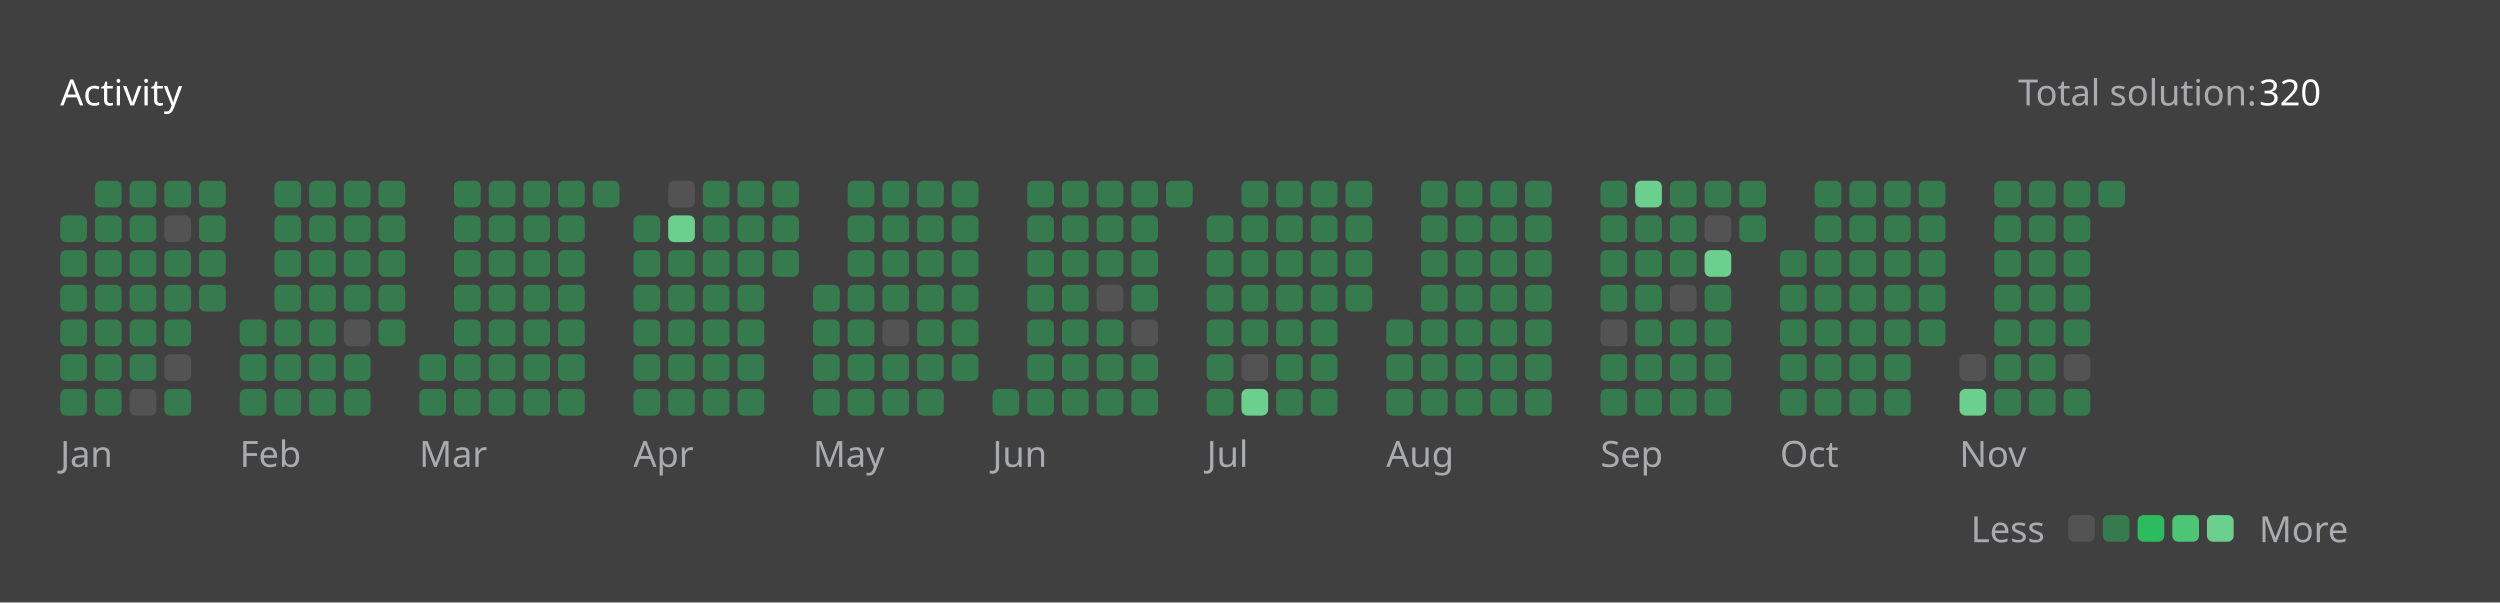
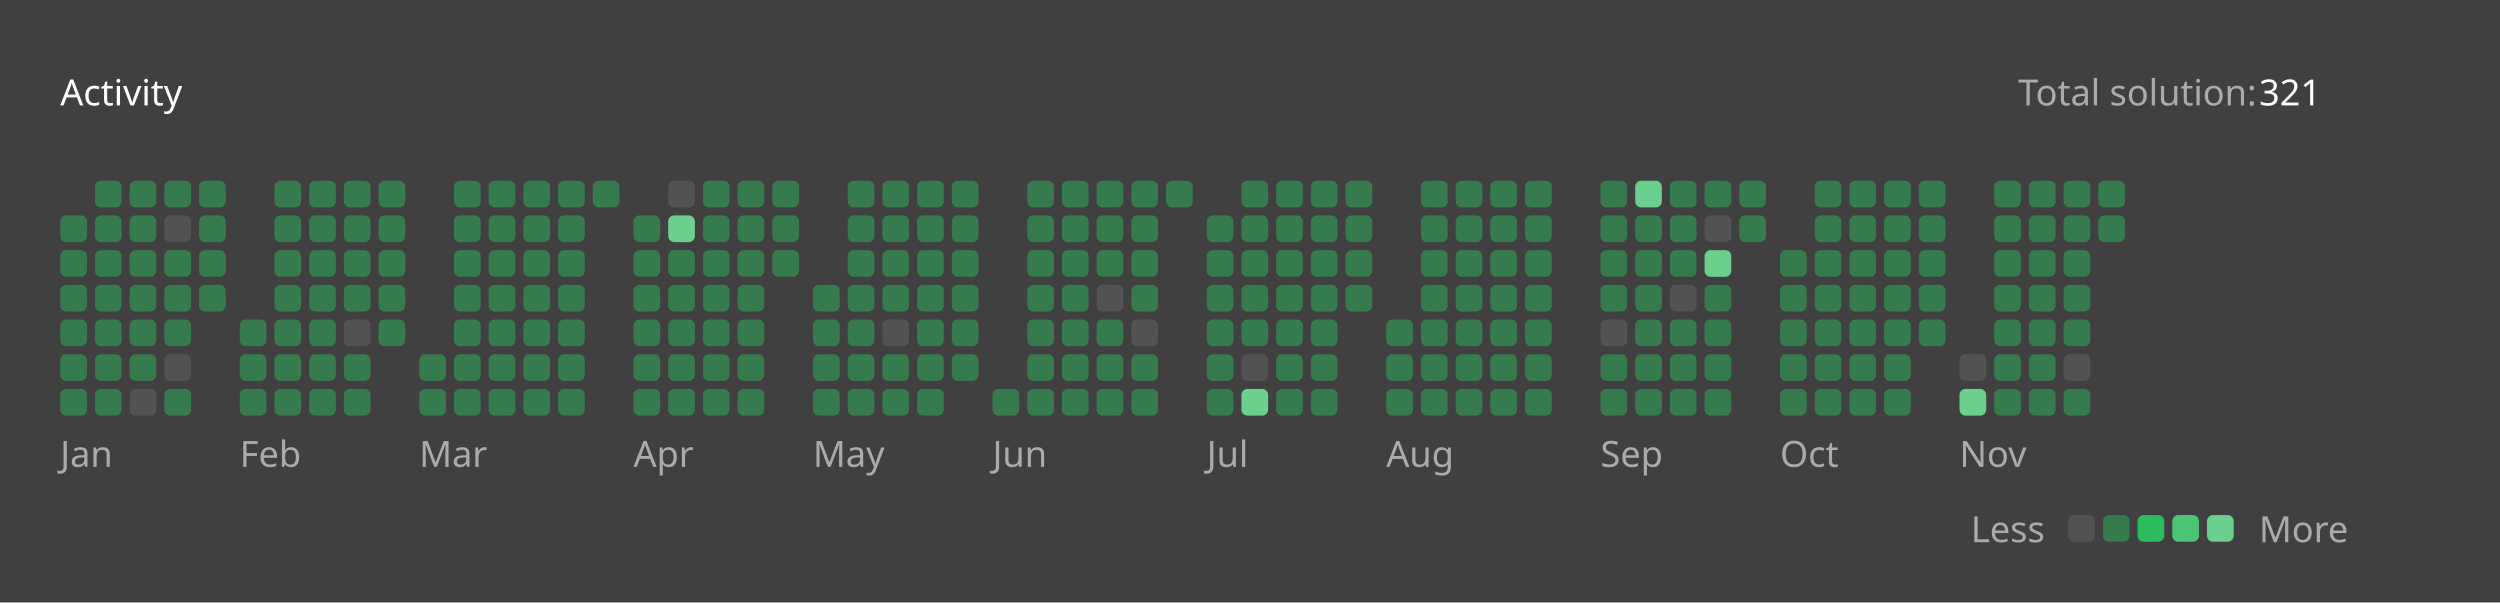
<svg xmlns="http://www.w3.org/2000/svg" version="1.1" height="200" width="830" viewBox="0 0 830 200">
  <style>*{font-family: "Segoe UI", Tahoma, Geneva, Verdana, sans-serif;}</style>
  <style>.title{font-weight: 500;font-size: 1rem;}</style>
  <style>.rotate-90{transform: rotate(-90deg);transform-origin: center;transform-box: fill-box;}</style>
  <style>.state{font-size: .75rem;}</style>
  <style>.light{color: #ffffff;fill: #ffffff;}</style>
  <style>.light-gray{color: #eff2f699;fill: #eff2f699;}</style>
  <style>.dark-gray{color: #ebebf54d;fill: #ebebf54d;}</style>
  <style>.gray{color: #747474;fill: #747474;}</style>
  <style>.orange{color: #ffa116;fill: #ffa116;}</style>
  <style>.background{color: #404040;fill: #404040;}</style>
  <style>.level-1-block{fill: #ffffff1a;}</style>
  <style>.level-2-block{fill: #2cb55d80;}</style>
  <style>.level-3-block{fill: #2cbb5dff;}</style>
  <style>.level-4-block{fill: #4cc575ff;}</style>
  <style>.level-5-block{fill: #6bcf8eff;}</style>
  <rect fill="#404040" x="0" y="0" width="830" height="200" rx="0.5rem" />
  <g text-anchor="start" text-decoration="1" class="title">
    <text x="20" y="35">
      <tspan class="light">Activity</tspan>
      <tspan class="orange" />
    </text>
  </g>
  <g class="state">
    <text x="670" y="35" class="light-gray"> Total solution: </text>
-     <text x="750" y="35" class="light"> 320 </text>
+     <text x="750" y="35" class="light"> 321 </text>
    <text x="678.88" y="180" class="light-gray" text-anchor="end">Less</text>
    <rect x="686.64" y="171" width="8.86" height="8.86" rx="2" ry="2" class="level-1-block" />
    <rect x="698.16" y="171" width="8.86" height="8.86" rx="2" ry="2" class="level-2-block" />
    <rect x="709.68" y="171" width="8.86" height="8.86" rx="2" ry="2" class="level-3-block" />
    <rect x="721.2" y="171" width="8.86" height="8.86" rx="2" ry="2" class="level-4-block" />
    <rect x="732.72" y="171" width="8.86" height="8.86" rx="2" ry="2" class="level-5-block" />
    <text x="750" y="180" class="light-gray">More</text>
  </g>
  <g x="20" y="60">
    <g x="20" y="60">
      <g x="20.0" y="60">
        <rect x="20.0" y="71.52" width="8.86" height="8.86" rx="2" ry="2" class="level-2-block" />
        <rect x="20.0" y="83.04" width="8.86" height="8.86" rx="2" ry="2" class="level-2-block" />
        <rect x="20.0" y="94.56" width="8.86" height="8.86" rx="2" ry="2" class="level-2-block" />
        <rect x="20.0" y="106.08" width="8.86" height="8.86" rx="2" ry="2" class="level-2-block" />
        <rect x="20.0" y="117.6" width="8.86" height="8.86" rx="2" ry="2" class="level-2-block" />
        <rect x="20.0" y="129.12" width="8.86" height="8.86" rx="2" ry="2" class="level-2-block" />
      </g>
      <g x="31.52" y="60">
        <rect x="31.52" y="60.0" width="8.86" height="8.86" rx="2" ry="2" class="level-2-block" />
        <rect x="31.52" y="71.52" width="8.86" height="8.86" rx="2" ry="2" class="level-2-block" />
        <rect x="31.52" y="83.04" width="8.86" height="8.86" rx="2" ry="2" class="level-2-block" />
        <rect x="31.52" y="94.56" width="8.86" height="8.86" rx="2" ry="2" class="level-2-block" />
        <rect x="31.52" y="106.08" width="8.86" height="8.86" rx="2" ry="2" class="level-2-block" />
        <rect x="31.52" y="117.6" width="8.86" height="8.86" rx="2" ry="2" class="level-2-block" />
        <rect x="31.52" y="129.12" width="8.86" height="8.86" rx="2" ry="2" class="level-2-block" />
      </g>
      <g x="43.04" y="60">
        <rect x="43.04" y="60.0" width="8.86" height="8.86" rx="2" ry="2" class="level-2-block" />
        <rect x="43.04" y="71.52" width="8.86" height="8.86" rx="2" ry="2" class="level-2-block" />
        <rect x="43.04" y="83.04" width="8.86" height="8.86" rx="2" ry="2" class="level-2-block" />
        <rect x="43.04" y="94.56" width="8.86" height="8.86" rx="2" ry="2" class="level-2-block" />
        <rect x="43.04" y="106.08" width="8.86" height="8.86" rx="2" ry="2" class="level-2-block" />
        <rect x="43.04" y="117.6" width="8.86" height="8.86" rx="2" ry="2" class="level-2-block" />
        <rect x="43.04" y="129.12" width="8.86" height="8.86" rx="2" ry="2" class="level-1-block" />
      </g>
      <g x="54.56" y="60">
        <rect x="54.56" y="60.0" width="8.86" height="8.86" rx="2" ry="2" class="level-2-block" />
        <rect x="54.56" y="71.52" width="8.86" height="8.86" rx="2" ry="2" class="level-1-block" />
        <rect x="54.56" y="83.04" width="8.86" height="8.86" rx="2" ry="2" class="level-2-block" />
        <rect x="54.56" y="94.56" width="8.86" height="8.86" rx="2" ry="2" class="level-2-block" />
        <rect x="54.56" y="106.08" width="8.86" height="8.86" rx="2" ry="2" class="level-2-block" />
        <rect x="54.56" y="117.6" width="8.86" height="8.86" rx="2" ry="2" class="level-1-block" />
        <rect x="54.56" y="129.12" width="8.86" height="8.86" rx="2" ry="2" class="level-2-block" />
      </g>
      <g x="66.08" y="60">
        <rect x="66.08" y="60.0" width="8.86" height="8.86" rx="2" ry="2" class="level-2-block" />
        <rect x="66.08" y="71.52" width="8.86" height="8.86" rx="2" ry="2" class="level-2-block" />
        <rect x="66.08" y="83.04" width="8.86" height="8.86" rx="2" ry="2" class="level-2-block" />
        <rect x="66.08" y="94.56" width="8.86" height="8.86" rx="2" ry="2" class="level-2-block" />
      </g>
      <text x="20.0" y="155" class="light-gray state">Jan</text>
    </g>
  </g>
  <g x="79.6" y="60">
    <g x="79.6" y="60">
      <g x="79.6" y="60">
        <rect x="79.6" y="106.08" width="8.86" height="8.86" rx="2" ry="2" class="level-2-block" />
        <rect x="79.6" y="117.6" width="8.86" height="8.86" rx="2" ry="2" class="level-2-block" />
        <rect x="79.6" y="129.12" width="8.86" height="8.86" rx="2" ry="2" class="level-2-block" />
      </g>
      <g x="91.12" y="60">
        <rect x="91.12" y="60.0" width="8.86" height="8.86" rx="2" ry="2" class="level-2-block" />
        <rect x="91.12" y="71.52" width="8.86" height="8.86" rx="2" ry="2" class="level-2-block" />
        <rect x="91.12" y="83.04" width="8.86" height="8.86" rx="2" ry="2" class="level-2-block" />
        <rect x="91.12" y="94.56" width="8.86" height="8.86" rx="2" ry="2" class="level-2-block" />
        <rect x="91.12" y="106.08" width="8.86" height="8.86" rx="2" ry="2" class="level-2-block" />
        <rect x="91.12" y="117.6" width="8.86" height="8.86" rx="2" ry="2" class="level-2-block" />
        <rect x="91.12" y="129.12" width="8.86" height="8.86" rx="2" ry="2" class="level-2-block" />
      </g>
      <g x="102.64" y="60">
        <rect x="102.64" y="60.0" width="8.86" height="8.86" rx="2" ry="2" class="level-2-block" />
        <rect x="102.64" y="71.52" width="8.86" height="8.86" rx="2" ry="2" class="level-2-block" />
        <rect x="102.64" y="83.04" width="8.86" height="8.86" rx="2" ry="2" class="level-2-block" />
        <rect x="102.64" y="94.56" width="8.86" height="8.86" rx="2" ry="2" class="level-2-block" />
        <rect x="102.64" y="106.08" width="8.86" height="8.86" rx="2" ry="2" class="level-2-block" />
        <rect x="102.64" y="117.6" width="8.86" height="8.86" rx="2" ry="2" class="level-2-block" />
        <rect x="102.64" y="129.12" width="8.86" height="8.86" rx="2" ry="2" class="level-2-block" />
      </g>
      <g x="114.16" y="60">
        <rect x="114.16" y="60.0" width="8.86" height="8.86" rx="2" ry="2" class="level-2-block" />
        <rect x="114.16" y="71.52" width="8.86" height="8.86" rx="2" ry="2" class="level-2-block" />
        <rect x="114.16" y="83.04" width="8.86" height="8.86" rx="2" ry="2" class="level-2-block" />
        <rect x="114.16" y="94.56" width="8.86" height="8.86" rx="2" ry="2" class="level-2-block" />
        <rect x="114.16" y="106.08" width="8.86" height="8.86" rx="2" ry="2" class="level-1-block" />
        <rect x="114.16" y="117.6" width="8.86" height="8.86" rx="2" ry="2" class="level-2-block" />
        <rect x="114.16" y="129.12" width="8.86" height="8.86" rx="2" ry="2" class="level-2-block" />
      </g>
      <g x="125.68" y="60">
        <rect x="125.68" y="60.0" width="8.86" height="8.86" rx="2" ry="2" class="level-2-block" />
        <rect x="125.68" y="71.52" width="8.86" height="8.86" rx="2" ry="2" class="level-2-block" />
        <rect x="125.68" y="83.04" width="8.86" height="8.86" rx="2" ry="2" class="level-2-block" />
        <rect x="125.68" y="94.56" width="8.86" height="8.86" rx="2" ry="2" class="level-2-block" />
        <rect x="125.68" y="106.08" width="8.86" height="8.86" rx="2" ry="2" class="level-2-block" />
      </g>
      <text x="79.6" y="155" class="light-gray state">Feb</text>
    </g>
  </g>
  <g x="139.2" y="60">
    <g x="139.2" y="60">
      <g x="139.2" y="60">
        <rect x="139.2" y="117.6" width="8.86" height="8.86" rx="2" ry="2" class="level-2-block" />
        <rect x="139.2" y="129.12" width="8.86" height="8.86" rx="2" ry="2" class="level-2-block" />
      </g>
      <g x="150.72" y="60">
        <rect x="150.72" y="60.0" width="8.86" height="8.86" rx="2" ry="2" class="level-2-block" />
        <rect x="150.72" y="71.52" width="8.86" height="8.86" rx="2" ry="2" class="level-2-block" />
        <rect x="150.72" y="83.04" width="8.86" height="8.86" rx="2" ry="2" class="level-2-block" />
        <rect x="150.72" y="94.56" width="8.86" height="8.86" rx="2" ry="2" class="level-2-block" />
        <rect x="150.72" y="106.08" width="8.86" height="8.86" rx="2" ry="2" class="level-2-block" />
        <rect x="150.72" y="117.6" width="8.86" height="8.86" rx="2" ry="2" class="level-2-block" />
        <rect x="150.72" y="129.12" width="8.86" height="8.86" rx="2" ry="2" class="level-2-block" />
      </g>
      <g x="162.24" y="60">
        <rect x="162.24" y="60.0" width="8.86" height="8.86" rx="2" ry="2" class="level-2-block" />
        <rect x="162.24" y="71.52" width="8.86" height="8.86" rx="2" ry="2" class="level-2-block" />
        <rect x="162.24" y="83.04" width="8.86" height="8.86" rx="2" ry="2" class="level-2-block" />
        <rect x="162.24" y="94.56" width="8.86" height="8.86" rx="2" ry="2" class="level-2-block" />
        <rect x="162.24" y="106.08" width="8.86" height="8.86" rx="2" ry="2" class="level-2-block" />
        <rect x="162.24" y="117.6" width="8.86" height="8.86" rx="2" ry="2" class="level-2-block" />
        <rect x="162.24" y="129.12" width="8.86" height="8.86" rx="2" ry="2" class="level-2-block" />
      </g>
      <g x="173.76" y="60">
        <rect x="173.76" y="60.0" width="8.86" height="8.86" rx="2" ry="2" class="level-2-block" />
        <rect x="173.76" y="71.52" width="8.86" height="8.86" rx="2" ry="2" class="level-2-block" />
        <rect x="173.76" y="83.04" width="8.86" height="8.86" rx="2" ry="2" class="level-2-block" />
        <rect x="173.76" y="94.56" width="8.86" height="8.86" rx="2" ry="2" class="level-2-block" />
        <rect x="173.76" y="106.08" width="8.86" height="8.86" rx="2" ry="2" class="level-2-block" />
        <rect x="173.76" y="117.6" width="8.86" height="8.86" rx="2" ry="2" class="level-2-block" />
        <rect x="173.76" y="129.12" width="8.86" height="8.86" rx="2" ry="2" class="level-2-block" />
      </g>
      <g x="185.28" y="60">
        <rect x="185.28" y="60.0" width="8.86" height="8.86" rx="2" ry="2" class="level-2-block" />
        <rect x="185.28" y="71.52" width="8.86" height="8.86" rx="2" ry="2" class="level-2-block" />
        <rect x="185.28" y="83.04" width="8.86" height="8.86" rx="2" ry="2" class="level-2-block" />
        <rect x="185.28" y="94.56" width="8.86" height="8.86" rx="2" ry="2" class="level-2-block" />
        <rect x="185.28" y="106.08" width="8.86" height="8.86" rx="2" ry="2" class="level-2-block" />
        <rect x="185.28" y="117.6" width="8.86" height="8.86" rx="2" ry="2" class="level-2-block" />
        <rect x="185.28" y="129.12" width="8.86" height="8.86" rx="2" ry="2" class="level-2-block" />
      </g>
      <g x="196.8" y="60">
        <rect x="196.8" y="60.0" width="8.86" height="8.86" rx="2" ry="2" class="level-2-block" />
      </g>
      <text x="139.2" y="155" class="light-gray state">Mar</text>
    </g>
  </g>
  <g x="210.32" y="60">
    <g x="210.32" y="60">
      <g x="210.32" y="60">
        <rect x="210.32" y="71.52" width="8.86" height="8.86" rx="2" ry="2" class="level-2-block" />
        <rect x="210.32" y="83.04" width="8.86" height="8.86" rx="2" ry="2" class="level-2-block" />
        <rect x="210.32" y="94.56" width="8.86" height="8.86" rx="2" ry="2" class="level-2-block" />
        <rect x="210.32" y="106.08" width="8.86" height="8.86" rx="2" ry="2" class="level-2-block" />
        <rect x="210.32" y="117.6" width="8.86" height="8.86" rx="2" ry="2" class="level-2-block" />
        <rect x="210.32" y="129.12" width="8.86" height="8.86" rx="2" ry="2" class="level-2-block" />
      </g>
      <g x="221.84" y="60">
        <rect x="221.84" y="60.0" width="8.86" height="8.86" rx="2" ry="2" class="level-1-block" />
        <rect x="221.84" y="71.52" width="8.86" height="8.86" rx="2" ry="2" class="level-5-block" />
        <rect x="221.84" y="83.04" width="8.86" height="8.86" rx="2" ry="2" class="level-2-block" />
        <rect x="221.84" y="94.56" width="8.86" height="8.86" rx="2" ry="2" class="level-2-block" />
        <rect x="221.84" y="106.08" width="8.86" height="8.86" rx="2" ry="2" class="level-2-block" />
        <rect x="221.84" y="117.6" width="8.86" height="8.86" rx="2" ry="2" class="level-2-block" />
        <rect x="221.84" y="129.12" width="8.86" height="8.86" rx="2" ry="2" class="level-2-block" />
      </g>
      <g x="233.36" y="60">
        <rect x="233.36" y="60.0" width="8.86" height="8.86" rx="2" ry="2" class="level-2-block" />
        <rect x="233.36" y="71.52" width="8.86" height="8.86" rx="2" ry="2" class="level-2-block" />
        <rect x="233.36" y="83.04" width="8.86" height="8.86" rx="2" ry="2" class="level-2-block" />
        <rect x="233.36" y="94.56" width="8.86" height="8.86" rx="2" ry="2" class="level-2-block" />
        <rect x="233.36" y="106.08" width="8.86" height="8.86" rx="2" ry="2" class="level-2-block" />
        <rect x="233.36" y="117.6" width="8.86" height="8.86" rx="2" ry="2" class="level-2-block" />
        <rect x="233.36" y="129.12" width="8.86" height="8.86" rx="2" ry="2" class="level-2-block" />
      </g>
      <g x="244.88" y="60">
        <rect x="244.88" y="60.0" width="8.86" height="8.86" rx="2" ry="2" class="level-2-block" />
        <rect x="244.88" y="71.52" width="8.86" height="8.86" rx="2" ry="2" class="level-2-block" />
        <rect x="244.88" y="83.04" width="8.86" height="8.86" rx="2" ry="2" class="level-2-block" />
        <rect x="244.88" y="94.56" width="8.86" height="8.86" rx="2" ry="2" class="level-2-block" />
        <rect x="244.88" y="106.08" width="8.86" height="8.86" rx="2" ry="2" class="level-2-block" />
        <rect x="244.88" y="117.6" width="8.86" height="8.86" rx="2" ry="2" class="level-2-block" />
        <rect x="244.88" y="129.12" width="8.86" height="8.86" rx="2" ry="2" class="level-2-block" />
      </g>
      <g x="256.4" y="60">
        <rect x="256.4" y="60.0" width="8.86" height="8.86" rx="2" ry="2" class="level-2-block" />
        <rect x="256.4" y="71.52" width="8.86" height="8.86" rx="2" ry="2" class="level-2-block" />
        <rect x="256.4" y="83.04" width="8.86" height="8.86" rx="2" ry="2" class="level-2-block" />
      </g>
      <text x="210.32" y="155" class="light-gray state">Apr</text>
    </g>
  </g>
  <g x="269.92" y="60">
    <g x="269.92" y="60">
      <g x="269.92" y="60">
        <rect x="269.92" y="94.56" width="8.86" height="8.86" rx="2" ry="2" class="level-2-block" />
        <rect x="269.92" y="106.08" width="8.86" height="8.86" rx="2" ry="2" class="level-2-block" />
        <rect x="269.92" y="117.6" width="8.86" height="8.86" rx="2" ry="2" class="level-2-block" />
        <rect x="269.92" y="129.12" width="8.86" height="8.86" rx="2" ry="2" class="level-2-block" />
      </g>
      <g x="281.44" y="60">
        <rect x="281.44" y="60.0" width="8.86" height="8.86" rx="2" ry="2" class="level-2-block" />
        <rect x="281.44" y="71.52" width="8.86" height="8.86" rx="2" ry="2" class="level-2-block" />
        <rect x="281.44" y="83.04" width="8.86" height="8.86" rx="2" ry="2" class="level-2-block" />
        <rect x="281.44" y="94.56" width="8.86" height="8.86" rx="2" ry="2" class="level-2-block" />
        <rect x="281.44" y="106.08" width="8.86" height="8.86" rx="2" ry="2" class="level-2-block" />
        <rect x="281.44" y="117.6" width="8.86" height="8.86" rx="2" ry="2" class="level-2-block" />
        <rect x="281.44" y="129.12" width="8.86" height="8.86" rx="2" ry="2" class="level-2-block" />
      </g>
      <g x="292.96" y="60">
        <rect x="292.96" y="60.0" width="8.86" height="8.86" rx="2" ry="2" class="level-2-block" />
        <rect x="292.96" y="71.52" width="8.86" height="8.86" rx="2" ry="2" class="level-2-block" />
        <rect x="292.96" y="83.04" width="8.86" height="8.86" rx="2" ry="2" class="level-2-block" />
        <rect x="292.96" y="94.56" width="8.86" height="8.86" rx="2" ry="2" class="level-2-block" />
        <rect x="292.96" y="106.08" width="8.86" height="8.86" rx="2" ry="2" class="level-1-block" />
        <rect x="292.96" y="117.6" width="8.86" height="8.86" rx="2" ry="2" class="level-2-block" />
        <rect x="292.96" y="129.12" width="8.86" height="8.86" rx="2" ry="2" class="level-2-block" />
      </g>
      <g x="304.48" y="60">
        <rect x="304.48" y="60.0" width="8.86" height="8.86" rx="2" ry="2" class="level-2-block" />
        <rect x="304.48" y="71.52" width="8.86" height="8.86" rx="2" ry="2" class="level-2-block" />
        <rect x="304.48" y="83.04" width="8.86" height="8.86" rx="2" ry="2" class="level-2-block" />
        <rect x="304.48" y="94.56" width="8.86" height="8.86" rx="2" ry="2" class="level-2-block" />
        <rect x="304.48" y="106.08" width="8.86" height="8.86" rx="2" ry="2" class="level-2-block" />
        <rect x="304.48" y="117.6" width="8.86" height="8.86" rx="2" ry="2" class="level-2-block" />
        <rect x="304.48" y="129.12" width="8.86" height="8.86" rx="2" ry="2" class="level-2-block" />
      </g>
      <g x="316" y="60">
        <rect x="316" y="60.0" width="8.86" height="8.86" rx="2" ry="2" class="level-2-block" />
        <rect x="316" y="71.52" width="8.86" height="8.86" rx="2" ry="2" class="level-2-block" />
        <rect x="316" y="83.04" width="8.86" height="8.86" rx="2" ry="2" class="level-2-block" />
        <rect x="316" y="94.56" width="8.86" height="8.86" rx="2" ry="2" class="level-2-block" />
        <rect x="316" y="106.08" width="8.86" height="8.86" rx="2" ry="2" class="level-2-block" />
        <rect x="316" y="117.6" width="8.86" height="8.86" rx="2" ry="2" class="level-2-block" />
      </g>
      <text x="269.92" y="155" class="light-gray state">May</text>
    </g>
  </g>
  <g x="329.52" y="60">
    <g x="329.52" y="60">
      <g x="329.52" y="60">
        <rect x="329.52" y="129.12" width="8.86" height="8.86" rx="2" ry="2" class="level-2-block" />
      </g>
      <g x="341.04" y="60">
        <rect x="341.04" y="60.0" width="8.86" height="8.86" rx="2" ry="2" class="level-2-block" />
        <rect x="341.04" y="71.52" width="8.86" height="8.86" rx="2" ry="2" class="level-2-block" />
        <rect x="341.04" y="83.04" width="8.86" height="8.86" rx="2" ry="2" class="level-2-block" />
        <rect x="341.04" y="94.56" width="8.86" height="8.86" rx="2" ry="2" class="level-2-block" />
        <rect x="341.04" y="106.08" width="8.86" height="8.86" rx="2" ry="2" class="level-2-block" />
        <rect x="341.04" y="117.6" width="8.86" height="8.86" rx="2" ry="2" class="level-2-block" />
        <rect x="341.04" y="129.12" width="8.86" height="8.86" rx="2" ry="2" class="level-2-block" />
      </g>
      <g x="352.56" y="60">
        <rect x="352.56" y="60.0" width="8.86" height="8.86" rx="2" ry="2" class="level-2-block" />
        <rect x="352.56" y="71.52" width="8.86" height="8.86" rx="2" ry="2" class="level-2-block" />
        <rect x="352.56" y="83.04" width="8.86" height="8.86" rx="2" ry="2" class="level-2-block" />
        <rect x="352.56" y="94.56" width="8.86" height="8.86" rx="2" ry="2" class="level-2-block" />
        <rect x="352.56" y="106.08" width="8.86" height="8.86" rx="2" ry="2" class="level-2-block" />
        <rect x="352.56" y="117.6" width="8.86" height="8.86" rx="2" ry="2" class="level-2-block" />
        <rect x="352.56" y="129.12" width="8.86" height="8.86" rx="2" ry="2" class="level-2-block" />
      </g>
      <g x="364.08" y="60">
        <rect x="364.08" y="60.0" width="8.86" height="8.86" rx="2" ry="2" class="level-2-block" />
        <rect x="364.08" y="71.52" width="8.86" height="8.86" rx="2" ry="2" class="level-2-block" />
        <rect x="364.08" y="83.04" width="8.86" height="8.86" rx="2" ry="2" class="level-2-block" />
        <rect x="364.08" y="94.56" width="8.86" height="8.86" rx="2" ry="2" class="level-1-block" />
        <rect x="364.08" y="106.08" width="8.86" height="8.86" rx="2" ry="2" class="level-2-block" />
        <rect x="364.08" y="117.6" width="8.86" height="8.86" rx="2" ry="2" class="level-2-block" />
        <rect x="364.08" y="129.12" width="8.86" height="8.86" rx="2" ry="2" class="level-2-block" />
      </g>
      <g x="375.6" y="60">
        <rect x="375.6" y="60.0" width="8.86" height="8.86" rx="2" ry="2" class="level-2-block" />
        <rect x="375.6" y="71.52" width="8.86" height="8.86" rx="2" ry="2" class="level-2-block" />
        <rect x="375.6" y="83.04" width="8.86" height="8.86" rx="2" ry="2" class="level-2-block" />
        <rect x="375.6" y="94.56" width="8.86" height="8.86" rx="2" ry="2" class="level-2-block" />
        <rect x="375.6" y="106.08" width="8.86" height="8.86" rx="2" ry="2" class="level-1-block" />
        <rect x="375.6" y="117.6" width="8.86" height="8.86" rx="2" ry="2" class="level-2-block" />
        <rect x="375.6" y="129.12" width="8.86" height="8.86" rx="2" ry="2" class="level-2-block" />
      </g>
      <g x="387.12" y="60">
        <rect x="387.12" y="60.0" width="8.86" height="8.86" rx="2" ry="2" class="level-2-block" />
      </g>
      <text x="329.52" y="155" class="light-gray state">Jun</text>
    </g>
  </g>
  <g x="400.64" y="60">
    <g x="400.64" y="60">
      <g x="400.64" y="60">
        <rect x="400.64" y="71.52" width="8.86" height="8.86" rx="2" ry="2" class="level-2-block" />
        <rect x="400.64" y="83.04" width="8.86" height="8.86" rx="2" ry="2" class="level-2-block" />
        <rect x="400.64" y="94.56" width="8.86" height="8.86" rx="2" ry="2" class="level-2-block" />
        <rect x="400.64" y="106.08" width="8.86" height="8.86" rx="2" ry="2" class="level-2-block" />
        <rect x="400.64" y="117.6" width="8.86" height="8.86" rx="2" ry="2" class="level-2-block" />
        <rect x="400.64" y="129.12" width="8.86" height="8.86" rx="2" ry="2" class="level-2-block" />
      </g>
      <g x="412.16" y="60">
        <rect x="412.16" y="60.0" width="8.86" height="8.86" rx="2" ry="2" class="level-2-block" />
        <rect x="412.16" y="71.52" width="8.86" height="8.86" rx="2" ry="2" class="level-2-block" />
        <rect x="412.16" y="83.04" width="8.86" height="8.86" rx="2" ry="2" class="level-2-block" />
        <rect x="412.16" y="94.56" width="8.86" height="8.86" rx="2" ry="2" class="level-2-block" />
        <rect x="412.16" y="106.08" width="8.86" height="8.86" rx="2" ry="2" class="level-2-block" />
        <rect x="412.16" y="117.6" width="8.86" height="8.86" rx="2" ry="2" class="level-1-block" />
        <rect x="412.16" y="129.12" width="8.86" height="8.86" rx="2" ry="2" class="level-5-block" />
      </g>
      <g x="423.68" y="60">
        <rect x="423.68" y="60.0" width="8.86" height="8.86" rx="2" ry="2" class="level-2-block" />
        <rect x="423.68" y="71.52" width="8.86" height="8.86" rx="2" ry="2" class="level-2-block" />
        <rect x="423.68" y="83.04" width="8.86" height="8.86" rx="2" ry="2" class="level-2-block" />
        <rect x="423.68" y="94.56" width="8.86" height="8.86" rx="2" ry="2" class="level-2-block" />
        <rect x="423.68" y="106.08" width="8.86" height="8.86" rx="2" ry="2" class="level-2-block" />
        <rect x="423.68" y="117.6" width="8.86" height="8.86" rx="2" ry="2" class="level-2-block" />
        <rect x="423.68" y="129.12" width="8.86" height="8.86" rx="2" ry="2" class="level-2-block" />
      </g>
      <g x="435.2" y="60">
        <rect x="435.2" y="60.0" width="8.86" height="8.86" rx="2" ry="2" class="level-2-block" />
        <rect x="435.2" y="71.52" width="8.86" height="8.86" rx="2" ry="2" class="level-2-block" />
        <rect x="435.2" y="83.04" width="8.86" height="8.86" rx="2" ry="2" class="level-2-block" />
        <rect x="435.2" y="94.56" width="8.86" height="8.86" rx="2" ry="2" class="level-2-block" />
        <rect x="435.2" y="106.08" width="8.86" height="8.86" rx="2" ry="2" class="level-2-block" />
        <rect x="435.2" y="117.6" width="8.86" height="8.86" rx="2" ry="2" class="level-2-block" />
        <rect x="435.2" y="129.12" width="8.86" height="8.86" rx="2" ry="2" class="level-2-block" />
      </g>
      <g x="446.72" y="60">
        <rect x="446.72" y="60.0" width="8.86" height="8.86" rx="2" ry="2" class="level-2-block" />
        <rect x="446.72" y="71.52" width="8.86" height="8.86" rx="2" ry="2" class="level-2-block" />
        <rect x="446.72" y="83.04" width="8.86" height="8.86" rx="2" ry="2" class="level-2-block" />
        <rect x="446.72" y="94.56" width="8.86" height="8.86" rx="2" ry="2" class="level-2-block" />
      </g>
      <text x="400.64" y="155" class="light-gray state">Jul</text>
    </g>
  </g>
  <g x="460.24" y="60">
    <g x="460.24" y="60">
      <g x="460.24" y="60">
        <rect x="460.24" y="106.08" width="8.86" height="8.86" rx="2" ry="2" class="level-2-block" />
        <rect x="460.24" y="117.6" width="8.86" height="8.86" rx="2" ry="2" class="level-2-block" />
        <rect x="460.24" y="129.12" width="8.86" height="8.86" rx="2" ry="2" class="level-2-block" />
      </g>
      <g x="471.76" y="60">
        <rect x="471.76" y="60.0" width="8.86" height="8.86" rx="2" ry="2" class="level-2-block" />
        <rect x="471.76" y="71.52" width="8.86" height="8.86" rx="2" ry="2" class="level-2-block" />
        <rect x="471.76" y="83.04" width="8.86" height="8.86" rx="2" ry="2" class="level-2-block" />
        <rect x="471.76" y="94.56" width="8.86" height="8.86" rx="2" ry="2" class="level-2-block" />
        <rect x="471.76" y="106.08" width="8.86" height="8.86" rx="2" ry="2" class="level-2-block" />
        <rect x="471.76" y="117.6" width="8.86" height="8.86" rx="2" ry="2" class="level-2-block" />
        <rect x="471.76" y="129.12" width="8.86" height="8.86" rx="2" ry="2" class="level-2-block" />
      </g>
      <g x="483.28" y="60">
        <rect x="483.28" y="60.0" width="8.86" height="8.86" rx="2" ry="2" class="level-2-block" />
        <rect x="483.28" y="71.52" width="8.86" height="8.86" rx="2" ry="2" class="level-2-block" />
        <rect x="483.28" y="83.04" width="8.86" height="8.86" rx="2" ry="2" class="level-2-block" />
        <rect x="483.28" y="94.56" width="8.86" height="8.86" rx="2" ry="2" class="level-2-block" />
        <rect x="483.28" y="106.08" width="8.86" height="8.86" rx="2" ry="2" class="level-2-block" />
        <rect x="483.28" y="117.6" width="8.86" height="8.86" rx="2" ry="2" class="level-2-block" />
        <rect x="483.28" y="129.12" width="8.86" height="8.86" rx="2" ry="2" class="level-2-block" />
      </g>
      <g x="494.8" y="60">
        <rect x="494.8" y="60.0" width="8.86" height="8.86" rx="2" ry="2" class="level-2-block" />
        <rect x="494.8" y="71.52" width="8.86" height="8.86" rx="2" ry="2" class="level-2-block" />
        <rect x="494.8" y="83.04" width="8.86" height="8.86" rx="2" ry="2" class="level-2-block" />
        <rect x="494.8" y="94.56" width="8.86" height="8.86" rx="2" ry="2" class="level-2-block" />
        <rect x="494.8" y="106.08" width="8.86" height="8.86" rx="2" ry="2" class="level-2-block" />
        <rect x="494.8" y="117.6" width="8.86" height="8.86" rx="2" ry="2" class="level-2-block" />
        <rect x="494.8" y="129.12" width="8.86" height="8.86" rx="2" ry="2" class="level-2-block" />
      </g>
      <g x="506.32" y="60">
        <rect x="506.32" y="60.0" width="8.86" height="8.86" rx="2" ry="2" class="level-2-block" />
        <rect x="506.32" y="71.52" width="8.86" height="8.86" rx="2" ry="2" class="level-2-block" />
        <rect x="506.32" y="83.04" width="8.86" height="8.86" rx="2" ry="2" class="level-2-block" />
        <rect x="506.32" y="94.56" width="8.86" height="8.86" rx="2" ry="2" class="level-2-block" />
        <rect x="506.32" y="106.08" width="8.86" height="8.86" rx="2" ry="2" class="level-2-block" />
        <rect x="506.32" y="117.6" width="8.86" height="8.86" rx="2" ry="2" class="level-2-block" />
        <rect x="506.32" y="129.12" width="8.86" height="8.86" rx="2" ry="2" class="level-2-block" />
      </g>
      <text x="460.24" y="155" class="light-gray state">Aug</text>
    </g>
  </g>
  <g x="531.36" y="60">
    <g x="531.36" y="60">
      <g x="531.36" y="60">
        <rect x="531.36" y="60.0" width="8.86" height="8.86" rx="2" ry="2" class="level-2-block" />
        <rect x="531.36" y="71.52" width="8.86" height="8.86" rx="2" ry="2" class="level-2-block" />
        <rect x="531.36" y="83.04" width="8.86" height="8.86" rx="2" ry="2" class="level-2-block" />
        <rect x="531.36" y="94.56" width="8.86" height="8.86" rx="2" ry="2" class="level-2-block" />
        <rect x="531.36" y="106.08" width="8.86" height="8.86" rx="2" ry="2" class="level-1-block" />
        <rect x="531.36" y="117.6" width="8.86" height="8.86" rx="2" ry="2" class="level-2-block" />
        <rect x="531.36" y="129.12" width="8.86" height="8.86" rx="2" ry="2" class="level-2-block" />
      </g>
      <g x="542.88" y="60">
        <rect x="542.88" y="60.0" width="8.86" height="8.86" rx="2" ry="2" class="level-5-block" />
        <rect x="542.88" y="71.52" width="8.86" height="8.86" rx="2" ry="2" class="level-2-block" />
        <rect x="542.88" y="83.04" width="8.86" height="8.86" rx="2" ry="2" class="level-2-block" />
        <rect x="542.88" y="94.56" width="8.86" height="8.86" rx="2" ry="2" class="level-2-block" />
        <rect x="542.88" y="106.08" width="8.86" height="8.86" rx="2" ry="2" class="level-2-block" />
        <rect x="542.88" y="117.6" width="8.86" height="8.86" rx="2" ry="2" class="level-2-block" />
        <rect x="542.88" y="129.12" width="8.86" height="8.86" rx="2" ry="2" class="level-2-block" />
      </g>
      <g x="554.4" y="60">
        <rect x="554.4" y="60.0" width="8.86" height="8.86" rx="2" ry="2" class="level-2-block" />
        <rect x="554.4" y="71.52" width="8.86" height="8.86" rx="2" ry="2" class="level-2-block" />
        <rect x="554.4" y="83.04" width="8.86" height="8.86" rx="2" ry="2" class="level-2-block" />
        <rect x="554.4" y="94.56" width="8.86" height="8.86" rx="2" ry="2" class="level-1-block" />
        <rect x="554.4" y="106.08" width="8.86" height="8.86" rx="2" ry="2" class="level-2-block" />
        <rect x="554.4" y="117.6" width="8.86" height="8.86" rx="2" ry="2" class="level-2-block" />
        <rect x="554.4" y="129.12" width="8.86" height="8.86" rx="2" ry="2" class="level-2-block" />
      </g>
      <g x="565.92" y="60">
        <rect x="565.92" y="60.0" width="8.86" height="8.86" rx="2" ry="2" class="level-2-block" />
        <rect x="565.92" y="71.52" width="8.86" height="8.86" rx="2" ry="2" class="level-1-block" />
        <rect x="565.92" y="83.04" width="8.86" height="8.86" rx="2" ry="2" class="level-5-block" />
        <rect x="565.92" y="94.56" width="8.86" height="8.86" rx="2" ry="2" class="level-2-block" />
        <rect x="565.92" y="106.08" width="8.86" height="8.86" rx="2" ry="2" class="level-2-block" />
        <rect x="565.92" y="117.6" width="8.86" height="8.86" rx="2" ry="2" class="level-2-block" />
        <rect x="565.92" y="129.12" width="8.86" height="8.86" rx="2" ry="2" class="level-2-block" />
      </g>
      <g x="577.44" y="60">
        <rect x="577.44" y="60.0" width="8.86" height="8.86" rx="2" ry="2" class="level-2-block" />
        <rect x="577.44" y="71.52" width="8.86" height="8.86" rx="2" ry="2" class="level-2-block" />
      </g>
      <text x="531.36" y="155" class="light-gray state">Sep</text>
    </g>
  </g>
  <g x="590.96" y="60">
    <g x="590.96" y="60">
      <g x="590.96" y="60">
        <rect x="590.96" y="83.04" width="8.86" height="8.86" rx="2" ry="2" class="level-2-block" />
        <rect x="590.96" y="94.56" width="8.86" height="8.86" rx="2" ry="2" class="level-2-block" />
        <rect x="590.96" y="106.08" width="8.86" height="8.86" rx="2" ry="2" class="level-2-block" />
        <rect x="590.96" y="117.6" width="8.86" height="8.86" rx="2" ry="2" class="level-2-block" />
        <rect x="590.96" y="129.12" width="8.86" height="8.86" rx="2" ry="2" class="level-2-block" />
      </g>
      <g x="602.48" y="60">
        <rect x="602.48" y="60.0" width="8.86" height="8.86" rx="2" ry="2" class="level-2-block" />
        <rect x="602.48" y="71.52" width="8.86" height="8.86" rx="2" ry="2" class="level-2-block" />
        <rect x="602.48" y="83.04" width="8.86" height="8.86" rx="2" ry="2" class="level-2-block" />
        <rect x="602.48" y="94.56" width="8.86" height="8.86" rx="2" ry="2" class="level-2-block" />
        <rect x="602.48" y="106.08" width="8.86" height="8.86" rx="2" ry="2" class="level-2-block" />
        <rect x="602.48" y="117.6" width="8.86" height="8.86" rx="2" ry="2" class="level-2-block" />
        <rect x="602.48" y="129.12" width="8.86" height="8.86" rx="2" ry="2" class="level-2-block" />
      </g>
      <g x="614.0" y="60">
        <rect x="614.0" y="60.0" width="8.86" height="8.86" rx="2" ry="2" class="level-2-block" />
        <rect x="614.0" y="71.52" width="8.86" height="8.86" rx="2" ry="2" class="level-2-block" />
        <rect x="614.0" y="83.04" width="8.86" height="8.86" rx="2" ry="2" class="level-2-block" />
        <rect x="614.0" y="94.56" width="8.86" height="8.86" rx="2" ry="2" class="level-2-block" />
        <rect x="614.0" y="106.08" width="8.86" height="8.86" rx="2" ry="2" class="level-2-block" />
        <rect x="614.0" y="117.6" width="8.86" height="8.86" rx="2" ry="2" class="level-2-block" />
        <rect x="614.0" y="129.12" width="8.86" height="8.86" rx="2" ry="2" class="level-2-block" />
      </g>
      <g x="625.52" y="60">
        <rect x="625.52" y="60.0" width="8.86" height="8.86" rx="2" ry="2" class="level-2-block" />
        <rect x="625.52" y="71.52" width="8.86" height="8.86" rx="2" ry="2" class="level-2-block" />
        <rect x="625.52" y="83.04" width="8.86" height="8.86" rx="2" ry="2" class="level-2-block" />
        <rect x="625.52" y="94.56" width="8.86" height="8.86" rx="2" ry="2" class="level-2-block" />
        <rect x="625.52" y="106.08" width="8.86" height="8.86" rx="2" ry="2" class="level-2-block" />
        <rect x="625.52" y="117.6" width="8.86" height="8.86" rx="2" ry="2" class="level-2-block" />
        <rect x="625.52" y="129.12" width="8.86" height="8.86" rx="2" ry="2" class="level-2-block" />
      </g>
      <g x="637.04" y="60">
        <rect x="637.04" y="60.0" width="8.86" height="8.86" rx="2" ry="2" class="level-2-block" />
        <rect x="637.04" y="71.52" width="8.86" height="8.86" rx="2" ry="2" class="level-2-block" />
        <rect x="637.04" y="83.04" width="8.86" height="8.86" rx="2" ry="2" class="level-2-block" />
        <rect x="637.04" y="94.56" width="8.86" height="8.86" rx="2" ry="2" class="level-2-block" />
        <rect x="637.04" y="106.08" width="8.86" height="8.86" rx="2" ry="2" class="level-2-block" />
      </g>
      <text x="590.96" y="155" class="light-gray state">Oct</text>
    </g>
  </g>
  <g x="650.56" y="60">
    <g x="650.56" y="60">
      <g x="650.56" y="60">
        <rect x="650.56" y="117.6" width="8.86" height="8.86" rx="2" ry="2" class="level-1-block" />
        <rect x="650.56" y="129.12" width="8.86" height="8.86" rx="2" ry="2" class="level-5-block" />
      </g>
      <g x="662.08" y="60">
        <rect x="662.08" y="60.0" width="8.86" height="8.86" rx="2" ry="2" class="level-2-block" />
        <rect x="662.08" y="71.52" width="8.86" height="8.86" rx="2" ry="2" class="level-2-block" />
        <rect x="662.08" y="83.04" width="8.86" height="8.86" rx="2" ry="2" class="level-2-block" />
        <rect x="662.08" y="94.56" width="8.86" height="8.86" rx="2" ry="2" class="level-2-block" />
        <rect x="662.08" y="106.08" width="8.86" height="8.86" rx="2" ry="2" class="level-2-block" />
        <rect x="662.08" y="117.6" width="8.86" height="8.86" rx="2" ry="2" class="level-2-block" />
        <rect x="662.08" y="129.12" width="8.86" height="8.86" rx="2" ry="2" class="level-2-block" />
      </g>
      <g x="673.6" y="60">
        <rect x="673.6" y="60.0" width="8.86" height="8.86" rx="2" ry="2" class="level-2-block" />
        <rect x="673.6" y="71.52" width="8.86" height="8.86" rx="2" ry="2" class="level-2-block" />
        <rect x="673.6" y="83.04" width="8.86" height="8.86" rx="2" ry="2" class="level-2-block" />
        <rect x="673.6" y="94.56" width="8.86" height="8.86" rx="2" ry="2" class="level-2-block" />
        <rect x="673.6" y="106.08" width="8.86" height="8.86" rx="2" ry="2" class="level-2-block" />
        <rect x="673.6" y="117.6" width="8.86" height="8.86" rx="2" ry="2" class="level-2-block" />
        <rect x="673.6" y="129.12" width="8.86" height="8.86" rx="2" ry="2" class="level-2-block" />
      </g>
      <g x="685.12" y="60">
        <rect x="685.12" y="60.0" width="8.86" height="8.86" rx="2" ry="2" class="level-2-block" />
        <rect x="685.12" y="71.52" width="8.86" height="8.86" rx="2" ry="2" class="level-2-block" />
        <rect x="685.12" y="83.04" width="8.86" height="8.86" rx="2" ry="2" class="level-2-block" />
        <rect x="685.12" y="94.56" width="8.86" height="8.86" rx="2" ry="2" class="level-2-block" />
        <rect x="685.12" y="106.08" width="8.86" height="8.86" rx="2" ry="2" class="level-2-block" />
        <rect x="685.12" y="117.6" width="8.86" height="8.86" rx="2" ry="2" class="level-1-block" />
        <rect x="685.12" y="129.12" width="8.86" height="8.86" rx="2" ry="2" class="level-2-block" />
      </g>
      <g x="696.64" y="60">
        <rect x="696.64" y="60.0" width="8.86" height="8.86" rx="2" ry="2" class="level-2-block" />
+         <rect x="696.64" y="71.52" width="8.86" height="8.86" rx="2" ry="2" class="level-2-block" />
      </g>
      <text x="650.56" y="155" class="light-gray state">Nov</text>
    </g>
  </g>
</svg>
